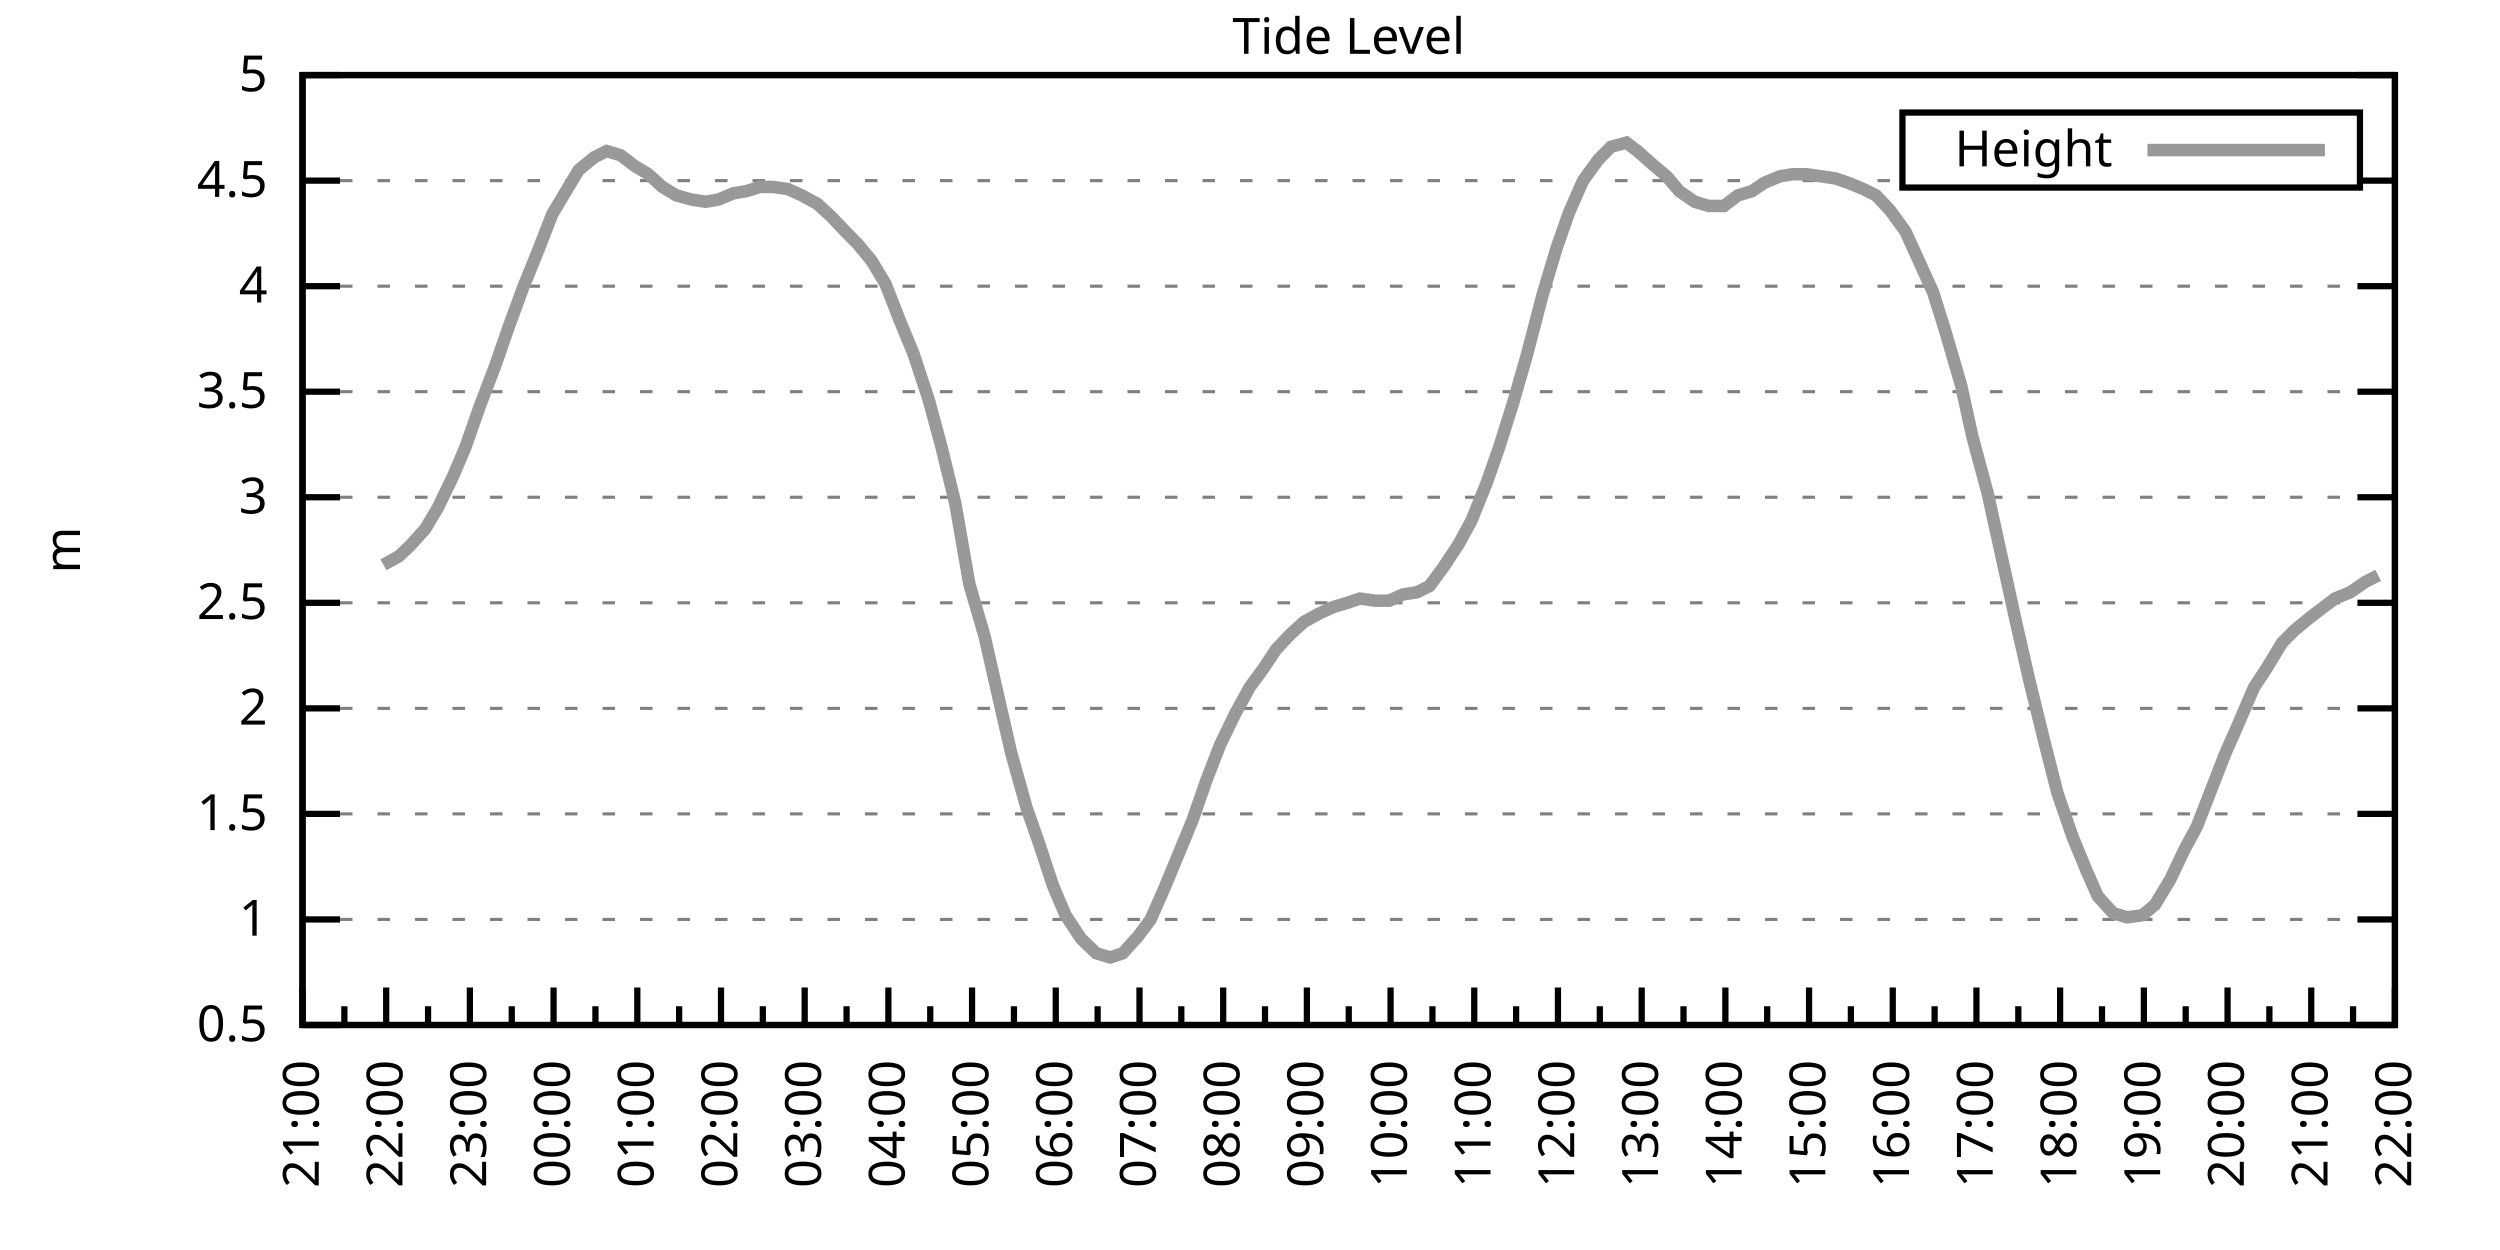
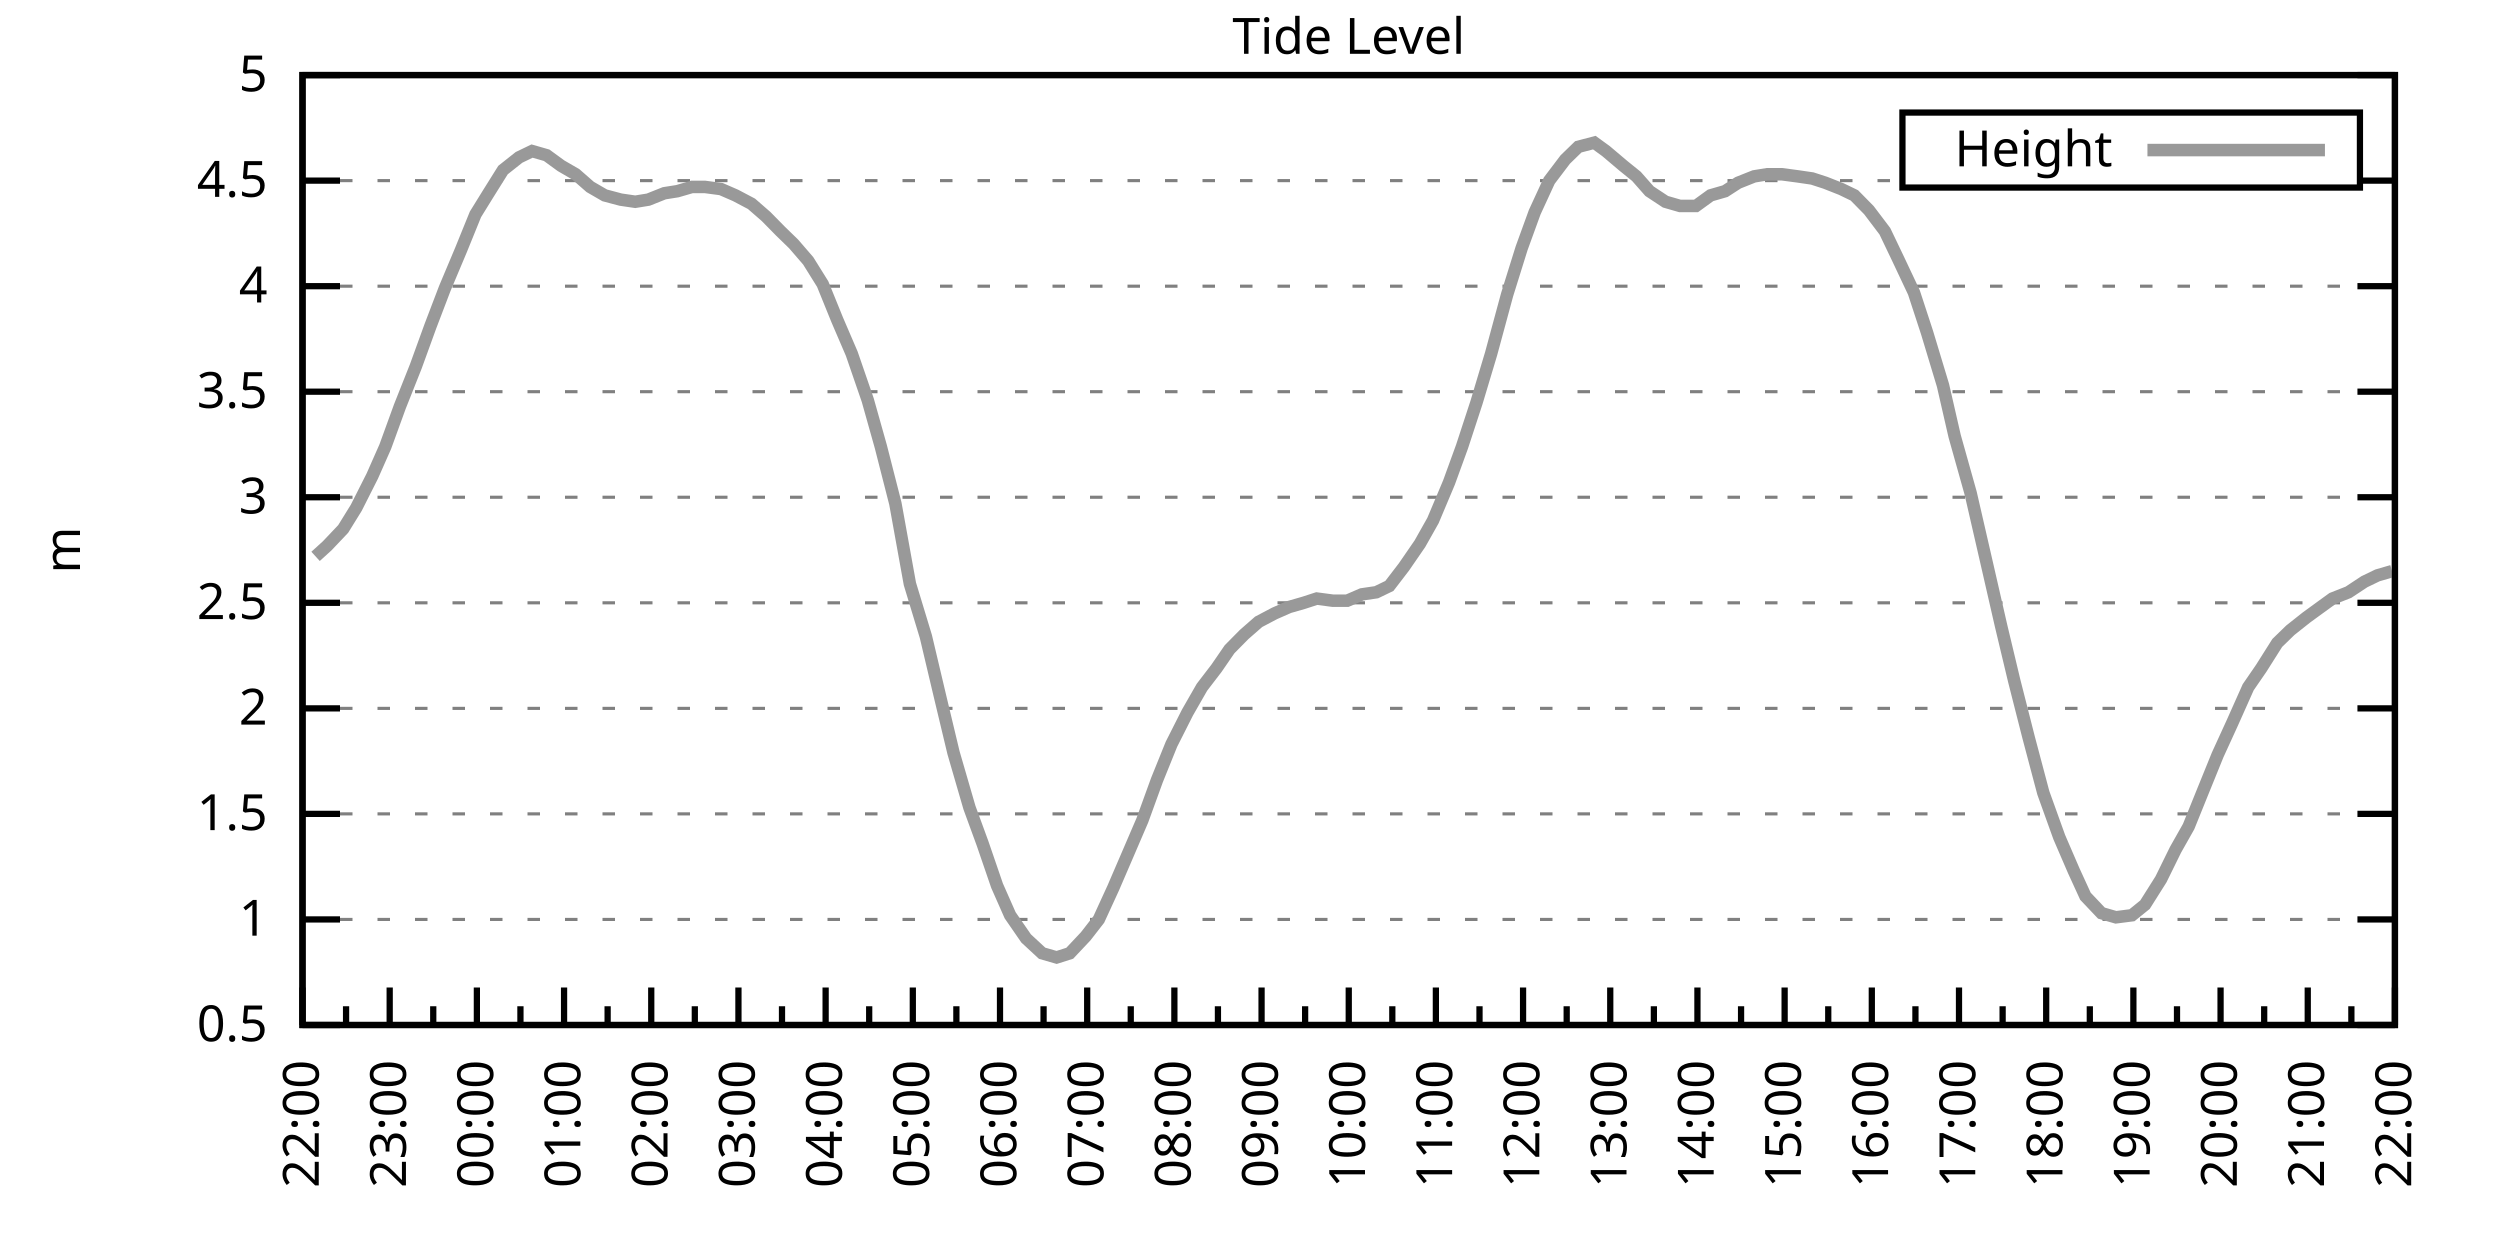
<svg xmlns="http://www.w3.org/2000/svg" xmlns:xlink="http://www.w3.org/1999/xlink" width="400" height="200" viewBox="0 0 400 200">
  <g id="gnuplot_canvas">
    <rect x="0" y="0" width="400" height="200" fill="none" />
    <defs>
      <circle id="gpDot" r="0.5" stroke-width="0.5" stroke="currentColor" />
      <path id="gpPt0" stroke-width="0.333" stroke="currentColor" d="M-1,0 h2 M0,-1 v2" />
      <path id="gpPt1" stroke-width="0.333" stroke="currentColor" d="M-1,-1 L1,1 M1,-1 L-1,1" />
      <path id="gpPt2" stroke-width="0.333" stroke="currentColor" d="M-1,0 L1,0 M0,-1 L0,1 M-1,-1 L1,1 M-1,1 L1,-1" />
      <rect id="gpPt3" stroke-width="0.333" stroke="currentColor" x="-1" y="-1" width="2" height="2" />
      <rect id="gpPt4" stroke-width="0.333" stroke="currentColor" fill="currentColor" x="-1" y="-1" width="2" height="2" />
      <circle id="gpPt5" stroke-width="0.333" stroke="currentColor" cx="0" cy="0" r="1" />
      <use xlink:href="#gpPt5" id="gpPt6" fill="currentColor" stroke="none" />
      <path id="gpPt7" stroke-width="0.333" stroke="currentColor" d="M0,-1.33 L-1.33,0.67 L1.33,0.67 z" />
      <use xlink:href="#gpPt7" id="gpPt8" fill="currentColor" stroke="none" />
      <use xlink:href="#gpPt7" id="gpPt9" stroke="currentColor" transform="rotate(180)" />
      <use xlink:href="#gpPt9" id="gpPt10" fill="currentColor" stroke="none" />
      <use xlink:href="#gpPt3" id="gpPt11" stroke="currentColor" transform="rotate(45)" />
      <use xlink:href="#gpPt11" id="gpPt12" fill="currentColor" stroke="none" />
      <path id="gpPt13" stroke-width="0.333" stroke="currentColor" d="M0,1.330 L1.265,0.411 L0.782,-1.067 L-0.782,-1.076 L-1.265,0.411 z" />
      <use xlink:href="#gpPt13" id="gpPt14" fill="currentColor" stroke="none" />
      <filter id="textbox" filterUnits="objectBoundingBox" x="0" y="0" height="1" width="1">
        <feFlood flood-color="white" flood-opacity="1" result="bgnd" />
        <feComposite in="SourceGraphic" in2="bgnd" operator="atop" />
      </filter>
      <filter id="greybox" filterUnits="objectBoundingBox" x="0" y="0" height="1" width="1">
        <feFlood flood-color="lightgrey" flood-opacity="1" result="grey" />
        <feComposite in="SourceGraphic" in2="grey" operator="atop" />
      </filter>
    </defs>
    <g fill="none" color="white" stroke="currentColor" stroke-width="1.00" stroke-linecap="butt" stroke-linejoin="miter">
</g>
    <g fill="none" color="black" stroke="currentColor" stroke-width="1.00" stroke-linecap="butt" stroke-linejoin="miter">
      <g stroke="none" shape-rendering="crispEdges">
        <polygon fill="rgb(255, 255, 255)" points="48.40,164.00 383.18,164.00 383.18,12.02 48.40,12.02 " />
      </g>
    </g>
    <g fill="none" color="black" stroke="currentColor" stroke-width="1.00" stroke-linecap="butt" stroke-linejoin="miter">
</g>
    <g fill="none" color="black" stroke="black" stroke-width="0.50" stroke-linecap="butt" stroke-linejoin="miter">
</g>
    <g fill="none" color="gray" stroke="currentColor" stroke-width="0.50" stroke-linecap="butt" stroke-linejoin="miter">
      <path stroke="gray" stroke-dasharray="2,4" class="gridline" d="M48.40,164.00 L383.19,164.00  " />
    </g>
    <g fill="none" color="gray" stroke="gray" stroke-width="1.00" stroke-linecap="butt" stroke-linejoin="miter">
</g>
    <g fill="none" color="black" stroke="currentColor" stroke-width="1.00" stroke-linecap="butt" stroke-linejoin="miter">
      <path stroke="black" d="M48.40,164.00 L54.40,164.00 M383.19,164.00 L377.19,164.00  " />
      <g transform="translate(42.80,166.60)" stroke="none" fill="black" font-family="Sans" font-size="8.00" text-anchor="end">
        <text>
          <tspan font-family="Sans"> 0.5</tspan>
        </text>
      </g>
    </g>
    <g fill="none" color="black" stroke="currentColor" stroke-width="1.00" stroke-linecap="butt" stroke-linejoin="miter">
</g>
    <g fill="none" color="black" stroke="black" stroke-width="0.50" stroke-linecap="butt" stroke-linejoin="miter">
</g>
    <g fill="none" color="gray" stroke="currentColor" stroke-width="0.50" stroke-linecap="butt" stroke-linejoin="miter">
      <path stroke="gray" stroke-dasharray="2,4" class="gridline" d="M48.40,147.11 L383.19,147.11  " />
    </g>
    <g fill="none" color="gray" stroke="gray" stroke-width="1.00" stroke-linecap="butt" stroke-linejoin="miter">
</g>
    <g fill="none" color="black" stroke="currentColor" stroke-width="1.00" stroke-linecap="butt" stroke-linejoin="miter">
      <path stroke="black" d="M48.40,147.11 L54.40,147.11 M383.19,147.11 L377.19,147.11  " />
      <g transform="translate(42.80,149.71)" stroke="none" fill="black" font-family="Sans" font-size="8.00" text-anchor="end">
        <text>
          <tspan font-family="Sans"> 1</tspan>
        </text>
      </g>
    </g>
    <g fill="none" color="black" stroke="currentColor" stroke-width="1.00" stroke-linecap="butt" stroke-linejoin="miter">
</g>
    <g fill="none" color="black" stroke="black" stroke-width="0.50" stroke-linecap="butt" stroke-linejoin="miter">
</g>
    <g fill="none" color="gray" stroke="currentColor" stroke-width="0.50" stroke-linecap="butt" stroke-linejoin="miter">
      <path stroke="gray" stroke-dasharray="2,4" class="gridline" d="M48.40,130.22 L383.19,130.22  " />
    </g>
    <g fill="none" color="gray" stroke="gray" stroke-width="1.00" stroke-linecap="butt" stroke-linejoin="miter">
</g>
    <g fill="none" color="black" stroke="currentColor" stroke-width="1.00" stroke-linecap="butt" stroke-linejoin="miter">
      <path stroke="black" d="M48.40,130.22 L54.40,130.22 M383.19,130.22 L377.19,130.22  " />
      <g transform="translate(42.80,132.82)" stroke="none" fill="black" font-family="Sans" font-size="8.00" text-anchor="end">
        <text>
          <tspan font-family="Sans"> 1.5</tspan>
        </text>
      </g>
    </g>
    <g fill="none" color="black" stroke="currentColor" stroke-width="1.00" stroke-linecap="butt" stroke-linejoin="miter">
</g>
    <g fill="none" color="black" stroke="black" stroke-width="0.50" stroke-linecap="butt" stroke-linejoin="miter">
</g>
    <g fill="none" color="gray" stroke="currentColor" stroke-width="0.50" stroke-linecap="butt" stroke-linejoin="miter">
      <path stroke="gray" stroke-dasharray="2,4" class="gridline" d="M48.40,113.34 L383.19,113.34  " />
    </g>
    <g fill="none" color="gray" stroke="gray" stroke-width="1.00" stroke-linecap="butt" stroke-linejoin="miter">
</g>
    <g fill="none" color="black" stroke="currentColor" stroke-width="1.00" stroke-linecap="butt" stroke-linejoin="miter">
      <path stroke="black" d="M48.40,113.34 L54.40,113.34 M383.19,113.34 L377.19,113.34  " />
      <g transform="translate(42.80,115.94)" stroke="none" fill="black" font-family="Sans" font-size="8.00" text-anchor="end">
        <text>
          <tspan font-family="Sans"> 2</tspan>
        </text>
      </g>
    </g>
    <g fill="none" color="black" stroke="currentColor" stroke-width="1.00" stroke-linecap="butt" stroke-linejoin="miter">
</g>
    <g fill="none" color="black" stroke="black" stroke-width="0.50" stroke-linecap="butt" stroke-linejoin="miter">
</g>
    <g fill="none" color="gray" stroke="currentColor" stroke-width="0.50" stroke-linecap="butt" stroke-linejoin="miter">
      <path stroke="gray" stroke-dasharray="2,4" class="gridline" d="M48.40,96.45 L383.19,96.45  " />
    </g>
    <g fill="none" color="gray" stroke="gray" stroke-width="1.00" stroke-linecap="butt" stroke-linejoin="miter">
</g>
    <g fill="none" color="black" stroke="currentColor" stroke-width="1.00" stroke-linecap="butt" stroke-linejoin="miter">
      <path stroke="black" d="M48.40,96.45 L54.40,96.45 M383.19,96.45 L377.19,96.45  " />
      <g transform="translate(42.80,99.05)" stroke="none" fill="black" font-family="Sans" font-size="8.00" text-anchor="end">
        <text>
          <tspan font-family="Sans"> 2.5</tspan>
        </text>
      </g>
    </g>
    <g fill="none" color="black" stroke="currentColor" stroke-width="1.00" stroke-linecap="butt" stroke-linejoin="miter">
</g>
    <g fill="none" color="black" stroke="black" stroke-width="0.50" stroke-linecap="butt" stroke-linejoin="miter">
</g>
    <g fill="none" color="gray" stroke="currentColor" stroke-width="0.50" stroke-linecap="butt" stroke-linejoin="miter">
      <path stroke="gray" stroke-dasharray="2,4" class="gridline" d="M48.40,79.56 L383.19,79.56  " />
    </g>
    <g fill="none" color="gray" stroke="gray" stroke-width="1.00" stroke-linecap="butt" stroke-linejoin="miter">
</g>
    <g fill="none" color="black" stroke="currentColor" stroke-width="1.00" stroke-linecap="butt" stroke-linejoin="miter">
      <path stroke="black" d="M48.40,79.56 L54.40,79.56 M383.19,79.56 L377.19,79.56  " />
      <g transform="translate(42.80,82.16)" stroke="none" fill="black" font-family="Sans" font-size="8.00" text-anchor="end">
        <text>
          <tspan font-family="Sans"> 3</tspan>
        </text>
      </g>
    </g>
    <g fill="none" color="black" stroke="currentColor" stroke-width="1.00" stroke-linecap="butt" stroke-linejoin="miter">
</g>
    <g fill="none" color="black" stroke="black" stroke-width="0.50" stroke-linecap="butt" stroke-linejoin="miter">
</g>
    <g fill="none" color="gray" stroke="currentColor" stroke-width="0.50" stroke-linecap="butt" stroke-linejoin="miter">
      <path stroke="gray" stroke-dasharray="2,4" class="gridline" d="M48.40,62.67 L383.19,62.67  " />
    </g>
    <g fill="none" color="gray" stroke="gray" stroke-width="1.00" stroke-linecap="butt" stroke-linejoin="miter">
</g>
    <g fill="none" color="black" stroke="currentColor" stroke-width="1.00" stroke-linecap="butt" stroke-linejoin="miter">
      <path stroke="black" d="M48.40,62.67 L54.40,62.67 M383.19,62.67 L377.19,62.67  " />
      <g transform="translate(42.80,65.27)" stroke="none" fill="black" font-family="Sans" font-size="8.00" text-anchor="end">
        <text>
          <tspan font-family="Sans"> 3.5</tspan>
        </text>
      </g>
    </g>
    <g fill="none" color="black" stroke="currentColor" stroke-width="1.00" stroke-linecap="butt" stroke-linejoin="miter">
</g>
    <g fill="none" color="black" stroke="black" stroke-width="0.50" stroke-linecap="butt" stroke-linejoin="miter">
</g>
    <g fill="none" color="gray" stroke="currentColor" stroke-width="0.50" stroke-linecap="butt" stroke-linejoin="miter">
      <path stroke="gray" stroke-dasharray="2,4" class="gridline" d="M48.40,45.79 L383.19,45.79  " />
    </g>
    <g fill="none" color="gray" stroke="gray" stroke-width="1.00" stroke-linecap="butt" stroke-linejoin="miter">
</g>
    <g fill="none" color="black" stroke="currentColor" stroke-width="1.00" stroke-linecap="butt" stroke-linejoin="miter">
      <path stroke="black" d="M48.40,45.79 L54.40,45.79 M383.19,45.79 L377.19,45.79  " />
      <g transform="translate(42.80,48.39)" stroke="none" fill="black" font-family="Sans" font-size="8.00" text-anchor="end">
        <text>
          <tspan font-family="Sans"> 4</tspan>
        </text>
      </g>
    </g>
    <g fill="none" color="black" stroke="currentColor" stroke-width="1.00" stroke-linecap="butt" stroke-linejoin="miter">
</g>
    <g fill="none" color="black" stroke="black" stroke-width="0.50" stroke-linecap="butt" stroke-linejoin="miter">
</g>
    <g fill="none" color="gray" stroke="currentColor" stroke-width="0.50" stroke-linecap="butt" stroke-linejoin="miter">
      <path stroke="gray" stroke-dasharray="2,4" class="gridline" d="M48.40,28.90 L304.39,28.90 M377.59,28.90 L383.19,28.90  " />
    </g>
    <g fill="none" color="gray" stroke="gray" stroke-width="1.00" stroke-linecap="butt" stroke-linejoin="miter">
</g>
    <g fill="none" color="black" stroke="currentColor" stroke-width="1.00" stroke-linecap="butt" stroke-linejoin="miter">
      <path stroke="black" d="M48.40,28.90 L54.40,28.90 M383.19,28.90 L377.19,28.90  " />
      <g transform="translate(42.80,31.50)" stroke="none" fill="black" font-family="Sans" font-size="8.00" text-anchor="end">
        <text>
          <tspan font-family="Sans"> 4.5</tspan>
        </text>
      </g>
    </g>
    <g fill="none" color="black" stroke="currentColor" stroke-width="1.00" stroke-linecap="butt" stroke-linejoin="miter">
</g>
    <g fill="none" color="black" stroke="black" stroke-width="0.50" stroke-linecap="butt" stroke-linejoin="miter">
</g>
    <g fill="none" color="gray" stroke="currentColor" stroke-width="0.50" stroke-linecap="butt" stroke-linejoin="miter">
      <path stroke="gray" stroke-dasharray="2,4" class="gridline" d="M48.40,12.01 L383.19,12.01  " />
    </g>
    <g fill="none" color="gray" stroke="gray" stroke-width="1.00" stroke-linecap="butt" stroke-linejoin="miter">
</g>
    <g fill="none" color="black" stroke="currentColor" stroke-width="1.00" stroke-linecap="butt" stroke-linejoin="miter">
      <path stroke="black" d="M48.40,12.01 L54.40,12.01 M383.19,12.01 L377.19,12.01  " />
      <g transform="translate(42.80,14.61)" stroke="none" fill="black" font-family="Sans" font-size="8.00" text-anchor="end">
        <text>
          <tspan font-family="Sans"> 5</tspan>
        </text>
      </g>
    </g>
    <g fill="none" color="black" stroke="currentColor" stroke-width="1.00" stroke-linecap="butt" stroke-linejoin="miter">
      <path stroke="black" d="M48.40,164.00 L48.40,158.00  " />
      <g transform="translate(51.00,169.60) rotate(270)" stroke="none" fill="black" font-family="Sans" font-size="8.00" text-anchor="end">
        <text>
+           <tspan font-family="Sans">22:00</tspan>
+         </text>
+       </g>
+     </g>
+     <g fill="none" color="black" stroke="currentColor" stroke-width="1.00" stroke-linecap="butt" stroke-linejoin="miter">
+       <path stroke="black" d="M55.37,164.00 L55.37,161.00 M62.35,164.00 L62.35,158.00  " />
+       <g transform="translate(64.95,169.60) rotate(270)" stroke="none" fill="black" font-family="Sans" font-size="8.00" text-anchor="end">
+         <text>
+           <tspan font-family="Sans">23:00</tspan>
+         </text>
+       </g>
+     </g>
+     <g fill="none" color="black" stroke="currentColor" stroke-width="1.00" stroke-linecap="butt" stroke-linejoin="miter">
+       <path stroke="black" d="M69.32,164.00 L69.32,161.00 M76.30,164.00 L76.30,158.00  " />
+       <g transform="translate(78.90,169.60) rotate(270)" stroke="none" fill="black" font-family="Sans" font-size="8.00" text-anchor="end">
+         <text>
+           <tspan font-family="Sans">00:00</tspan>
+         </text>
+       </g>
+     </g>
+     <g fill="none" color="black" stroke="currentColor" stroke-width="1.00" stroke-linecap="butt" stroke-linejoin="miter">
+       <path stroke="black" d="M83.27,164.00 L83.27,161.00 M90.25,164.00 L90.25,158.00  " />
+       <g transform="translate(92.85,169.60) rotate(270)" stroke="none" fill="black" font-family="Sans" font-size="8.00" text-anchor="end">
+         <text>
+           <tspan font-family="Sans">01:00</tspan>
+         </text>
+       </g>
+     </g>
+     <g fill="none" color="black" stroke="currentColor" stroke-width="1.00" stroke-linecap="butt" stroke-linejoin="miter">
+       <path stroke="black" d="M97.22,164.00 L97.22,161.00 M104.20,164.00 L104.20,158.00  " />
+       <g transform="translate(106.80,169.60) rotate(270)" stroke="none" fill="black" font-family="Sans" font-size="8.00" text-anchor="end">
+         <text>
+           <tspan font-family="Sans">02:00</tspan>
+         </text>
+       </g>
+     </g>
+     <g fill="none" color="black" stroke="currentColor" stroke-width="1.00" stroke-linecap="butt" stroke-linejoin="miter">
+       <path stroke="black" d="M111.17,164.00 L111.17,161.00 M118.15,164.00 L118.15,158.00  " />
+       <g transform="translate(120.75,169.60) rotate(270)" stroke="none" fill="black" font-family="Sans" font-size="8.00" text-anchor="end">
+         <text>
+           <tspan font-family="Sans">03:00</tspan>
+         </text>
+       </g>
+     </g>
+     <g fill="none" color="black" stroke="currentColor" stroke-width="1.00" stroke-linecap="butt" stroke-linejoin="miter">
+       <path stroke="black" d="M125.12,164.00 L125.12,161.00 M132.10,164.00 L132.10,158.00  " />
+       <g transform="translate(134.70,169.60) rotate(270)" stroke="none" fill="black" font-family="Sans" font-size="8.00" text-anchor="end">
+         <text>
+           <tspan font-family="Sans">04:00</tspan>
+         </text>
+       </g>
+     </g>
+     <g fill="none" color="black" stroke="currentColor" stroke-width="1.00" stroke-linecap="butt" stroke-linejoin="miter">
+       <path stroke="black" d="M139.07,164.00 L139.07,161.00 M146.05,164.00 L146.05,158.00  " />
+       <g transform="translate(148.65,169.60) rotate(270)" stroke="none" fill="black" font-family="Sans" font-size="8.00" text-anchor="end">
+         <text>
+           <tspan font-family="Sans">05:00</tspan>
+         </text>
+       </g>
+     </g>
+     <g fill="none" color="black" stroke="currentColor" stroke-width="1.00" stroke-linecap="butt" stroke-linejoin="miter">
+       <path stroke="black" d="M153.02,164.00 L153.02,161.00 M160.00,164.00 L160.00,158.00  " />
+       <g transform="translate(162.60,169.60) rotate(270)" stroke="none" fill="black" font-family="Sans" font-size="8.00" text-anchor="end">
+         <text>
+           <tspan font-family="Sans">06:00</tspan>
+         </text>
+       </g>
+     </g>
+     <g fill="none" color="black" stroke="currentColor" stroke-width="1.00" stroke-linecap="butt" stroke-linejoin="miter">
+       <path stroke="black" d="M166.97,164.00 L166.97,161.00 M173.95,164.00 L173.95,158.00  " />
+       <g transform="translate(176.55,169.60) rotate(270)" stroke="none" fill="black" font-family="Sans" font-size="8.00" text-anchor="end">
+         <text>
+           <tspan font-family="Sans">07:00</tspan>
+         </text>
+       </g>
+     </g>
+     <g fill="none" color="black" stroke="currentColor" stroke-width="1.00" stroke-linecap="butt" stroke-linejoin="miter">
+       <path stroke="black" d="M180.92,164.00 L180.92,161.00 M187.90,164.00 L187.90,158.00  " />
+       <g transform="translate(190.50,169.60) rotate(270)" stroke="none" fill="black" font-family="Sans" font-size="8.00" text-anchor="end">
+         <text>
+           <tspan font-family="Sans">08:00</tspan>
+         </text>
+       </g>
+     </g>
+     <g fill="none" color="black" stroke="currentColor" stroke-width="1.00" stroke-linecap="butt" stroke-linejoin="miter">
+       <path stroke="black" d="M194.87,164.00 L194.87,161.00 M201.85,164.00 L201.85,158.00  " />
+       <g transform="translate(204.45,169.60) rotate(270)" stroke="none" fill="black" font-family="Sans" font-size="8.00" text-anchor="end">
+         <text>
+           <tspan font-family="Sans">09:00</tspan>
+         </text>
+       </g>
+     </g>
+     <g fill="none" color="black" stroke="currentColor" stroke-width="1.00" stroke-linecap="butt" stroke-linejoin="miter">
+       <path stroke="black" d="M208.82,164.00 L208.82,161.00 M215.80,164.00 L215.80,158.00  " />
+       <g transform="translate(218.40,169.60) rotate(270)" stroke="none" fill="black" font-family="Sans" font-size="8.00" text-anchor="end">
+         <text>
+           <tspan font-family="Sans">10:00</tspan>
+         </text>
+       </g>
+     </g>
+     <g fill="none" color="black" stroke="currentColor" stroke-width="1.00" stroke-linecap="butt" stroke-linejoin="miter">
+       <path stroke="black" d="M222.77,164.00 L222.77,161.00 M229.74,164.00 L229.74,158.00  " />
+       <g transform="translate(232.34,169.60) rotate(270)" stroke="none" fill="black" font-family="Sans" font-size="8.00" text-anchor="end">
+         <text>
+           <tspan font-family="Sans">11:00</tspan>
+         </text>
+       </g>
+     </g>
+     <g fill="none" color="black" stroke="currentColor" stroke-width="1.00" stroke-linecap="butt" stroke-linejoin="miter">
+       <path stroke="black" d="M236.72,164.00 L236.72,161.00 M243.69,164.00 L243.69,158.00  " />
+       <g transform="translate(246.29,169.60) rotate(270)" stroke="none" fill="black" font-family="Sans" font-size="8.00" text-anchor="end">
+         <text>
+           <tspan font-family="Sans">12:00</tspan>
+         </text>
+       </g>
+     </g>
+     <g fill="none" color="black" stroke="currentColor" stroke-width="1.00" stroke-linecap="butt" stroke-linejoin="miter">
+       <path stroke="black" d="M250.67,164.00 L250.67,161.00 M257.64,164.00 L257.64,158.00  " />
+       <g transform="translate(260.24,169.60) rotate(270)" stroke="none" fill="black" font-family="Sans" font-size="8.00" text-anchor="end">
+         <text>
+           <tspan font-family="Sans">13:00</tspan>
+         </text>
+       </g>
+     </g>
+     <g fill="none" color="black" stroke="currentColor" stroke-width="1.00" stroke-linecap="butt" stroke-linejoin="miter">
+       <path stroke="black" d="M264.62,164.00 L264.62,161.00 M271.59,164.00 L271.59,158.00  " />
+       <g transform="translate(274.19,169.60) rotate(270)" stroke="none" fill="black" font-family="Sans" font-size="8.00" text-anchor="end">
+         <text>
+           <tspan font-family="Sans">14:00</tspan>
+         </text>
+       </g>
+     </g>
+     <g fill="none" color="black" stroke="currentColor" stroke-width="1.00" stroke-linecap="butt" stroke-linejoin="miter">
+       <path stroke="black" d="M278.57,164.00 L278.57,161.00 M285.54,164.00 L285.54,158.00  " />
+       <g transform="translate(288.14,169.60) rotate(270)" stroke="none" fill="black" font-family="Sans" font-size="8.00" text-anchor="end">
+         <text>
+           <tspan font-family="Sans">15:00</tspan>
+         </text>
+       </g>
+     </g>
+     <g fill="none" color="black" stroke="currentColor" stroke-width="1.00" stroke-linecap="butt" stroke-linejoin="miter">
+       <path stroke="black" d="M292.52,164.00 L292.52,161.00 M299.49,164.00 L299.49,158.00  " />
+       <g transform="translate(302.09,169.60) rotate(270)" stroke="none" fill="black" font-family="Sans" font-size="8.00" text-anchor="end">
+         <text>
+           <tspan font-family="Sans">16:00</tspan>
+         </text>
+       </g>
+     </g>
+     <g fill="none" color="black" stroke="currentColor" stroke-width="1.00" stroke-linecap="butt" stroke-linejoin="miter">
+       <path stroke="black" d="M306.47,164.00 L306.47,161.00 M313.44,164.00 L313.44,158.00  " />
+       <g transform="translate(316.04,169.60) rotate(270)" stroke="none" fill="black" font-family="Sans" font-size="8.00" text-anchor="end">
+         <text>
+           <tspan font-family="Sans">17:00</tspan>
+         </text>
+       </g>
+     </g>
+     <g fill="none" color="black" stroke="currentColor" stroke-width="1.00" stroke-linecap="butt" stroke-linejoin="miter">
+       <path stroke="black" d="M320.42,164.00 L320.42,161.00 M327.39,164.00 L327.39,158.00  " />
+       <g transform="translate(329.99,169.60) rotate(270)" stroke="none" fill="black" font-family="Sans" font-size="8.00" text-anchor="end">
+         <text>
+           <tspan font-family="Sans">18:00</tspan>
+         </text>
+       </g>
+     </g>
+     <g fill="none" color="black" stroke="currentColor" stroke-width="1.00" stroke-linecap="butt" stroke-linejoin="miter">
+       <path stroke="black" d="M334.37,164.00 L334.37,161.00 M341.34,164.00 L341.34,158.00  " />
+       <g transform="translate(343.94,169.60) rotate(270)" stroke="none" fill="black" font-family="Sans" font-size="8.00" text-anchor="end">
+         <text>
+           <tspan font-family="Sans">19:00</tspan>
+         </text>
+       </g>
+     </g>
+     <g fill="none" color="black" stroke="currentColor" stroke-width="1.00" stroke-linecap="butt" stroke-linejoin="miter">
+       <path stroke="black" d="M348.32,164.00 L348.32,161.00 M355.29,164.00 L355.29,158.00  " />
+       <g transform="translate(357.89,169.60) rotate(270)" stroke="none" fill="black" font-family="Sans" font-size="8.00" text-anchor="end">
+         <text>
+           <tspan font-family="Sans">20:00</tspan>
+         </text>
+       </g>
+     </g>
+     <g fill="none" color="black" stroke="currentColor" stroke-width="1.00" stroke-linecap="butt" stroke-linejoin="miter">
+       <path stroke="black" d="M362.27,164.00 L362.27,161.00 M369.24,164.00 L369.24,158.00  " />
+       <g transform="translate(371.84,169.60) rotate(270)" stroke="none" fill="black" font-family="Sans" font-size="8.00" text-anchor="end">
+         <text>
          <tspan font-family="Sans">21:00</tspan>
        </text>
      </g>
    </g>
    <g fill="none" color="black" stroke="currentColor" stroke-width="1.00" stroke-linecap="butt" stroke-linejoin="miter">
-       <path stroke="black" d="M55.10,164.00 L55.10,161.00 M61.79,164.00 L61.79,158.00  " />
-       <g transform="translate(64.39,169.60) rotate(270)" stroke="none" fill="black" font-family="Sans" font-size="8.00" text-anchor="end">
-         <text>
-           <tspan font-family="Sans">22:00</tspan>
-         </text>
-       </g>
-     </g>
-     <g fill="none" color="black" stroke="currentColor" stroke-width="1.00" stroke-linecap="butt" stroke-linejoin="miter">
-       <path stroke="black" d="M68.49,164.00 L68.49,161.00 M75.18,164.00 L75.18,158.00  " />
-       <g transform="translate(77.78,169.60) rotate(270)" stroke="none" fill="black" font-family="Sans" font-size="8.00" text-anchor="end">
-         <text>
-           <tspan font-family="Sans">23:00</tspan>
-         </text>
-       </g>
-     </g>
-     <g fill="none" color="black" stroke="currentColor" stroke-width="1.00" stroke-linecap="butt" stroke-linejoin="miter">
-       <path stroke="black" d="M81.88,164.00 L81.88,161.00 M88.57,164.00 L88.57,158.00  " />
-       <g transform="translate(91.17,169.60) rotate(270)" stroke="none" fill="black" font-family="Sans" font-size="8.00" text-anchor="end">
-         <text>
-           <tspan font-family="Sans">00:00</tspan>
-         </text>
-       </g>
-     </g>
-     <g fill="none" color="black" stroke="currentColor" stroke-width="1.00" stroke-linecap="butt" stroke-linejoin="miter">
-       <path stroke="black" d="M95.27,164.00 L95.27,161.00 M101.97,164.00 L101.97,158.00  " />
-       <g transform="translate(104.57,169.60) rotate(270)" stroke="none" fill="black" font-family="Sans" font-size="8.00" text-anchor="end">
-         <text>
-           <tspan font-family="Sans">01:00</tspan>
-         </text>
-       </g>
-     </g>
-     <g fill="none" color="black" stroke="currentColor" stroke-width="1.00" stroke-linecap="butt" stroke-linejoin="miter">
-       <path stroke="black" d="M108.66,164.00 L108.66,161.00 M115.36,164.00 L115.36,158.00  " />
-       <g transform="translate(117.96,169.60) rotate(270)" stroke="none" fill="black" font-family="Sans" font-size="8.00" text-anchor="end">
-         <text>
-           <tspan font-family="Sans">02:00</tspan>
-         </text>
-       </g>
-     </g>
-     <g fill="none" color="black" stroke="currentColor" stroke-width="1.00" stroke-linecap="butt" stroke-linejoin="miter">
-       <path stroke="black" d="M122.05,164.00 L122.05,161.00 M128.75,164.00 L128.75,158.00  " />
-       <g transform="translate(131.35,169.60) rotate(270)" stroke="none" fill="black" font-family="Sans" font-size="8.00" text-anchor="end">
-         <text>
-           <tspan font-family="Sans">03:00</tspan>
-         </text>
-       </g>
-     </g>
-     <g fill="none" color="black" stroke="currentColor" stroke-width="1.00" stroke-linecap="butt" stroke-linejoin="miter">
-       <path stroke="black" d="M135.45,164.00 L135.45,161.00 M142.14,164.00 L142.14,158.00  " />
-       <g transform="translate(144.74,169.60) rotate(270)" stroke="none" fill="black" font-family="Sans" font-size="8.00" text-anchor="end">
-         <text>
-           <tspan font-family="Sans">04:00</tspan>
-         </text>
-       </g>
-     </g>
-     <g fill="none" color="black" stroke="currentColor" stroke-width="1.00" stroke-linecap="butt" stroke-linejoin="miter">
-       <path stroke="black" d="M148.84,164.00 L148.84,161.00 M155.53,164.00 L155.53,158.00  " />
-       <g transform="translate(158.13,169.60) rotate(270)" stroke="none" fill="black" font-family="Sans" font-size="8.00" text-anchor="end">
-         <text>
-           <tspan font-family="Sans">05:00</tspan>
-         </text>
-       </g>
-     </g>
-     <g fill="none" color="black" stroke="currentColor" stroke-width="1.00" stroke-linecap="butt" stroke-linejoin="miter">
-       <path stroke="black" d="M162.23,164.00 L162.23,161.00 M168.92,164.00 L168.92,158.00  " />
-       <g transform="translate(171.52,169.60) rotate(270)" stroke="none" fill="black" font-family="Sans" font-size="8.00" text-anchor="end">
-         <text>
-           <tspan font-family="Sans">06:00</tspan>
-         </text>
-       </g>
-     </g>
-     <g fill="none" color="black" stroke="currentColor" stroke-width="1.00" stroke-linecap="butt" stroke-linejoin="miter">
-       <path stroke="black" d="M175.62,164.00 L175.62,161.00 M182.32,164.00 L182.32,158.00  " />
-       <g transform="translate(184.92,169.60) rotate(270)" stroke="none" fill="black" font-family="Sans" font-size="8.00" text-anchor="end">
-         <text>
-           <tspan font-family="Sans">07:00</tspan>
-         </text>
-       </g>
-     </g>
-     <g fill="none" color="black" stroke="currentColor" stroke-width="1.00" stroke-linecap="butt" stroke-linejoin="miter">
-       <path stroke="black" d="M189.01,164.00 L189.01,161.00 M195.71,164.00 L195.71,158.00  " />
-       <g transform="translate(198.31,169.60) rotate(270)" stroke="none" fill="black" font-family="Sans" font-size="8.00" text-anchor="end">
-         <text>
-           <tspan font-family="Sans">08:00</tspan>
-         </text>
-       </g>
-     </g>
-     <g fill="none" color="black" stroke="currentColor" stroke-width="1.00" stroke-linecap="butt" stroke-linejoin="miter">
-       <path stroke="black" d="M202.40,164.00 L202.40,161.00 M209.10,164.00 L209.10,158.00  " />
-       <g transform="translate(211.70,169.60) rotate(270)" stroke="none" fill="black" font-family="Sans" font-size="8.00" text-anchor="end">
-         <text>
-           <tspan font-family="Sans">09:00</tspan>
-         </text>
-       </g>
-     </g>
-     <g fill="none" color="black" stroke="currentColor" stroke-width="1.00" stroke-linecap="butt" stroke-linejoin="miter">
-       <path stroke="black" d="M215.80,164.00 L215.80,161.00 M222.49,164.00 L222.49,158.00  " />
-       <g transform="translate(225.09,169.60) rotate(270)" stroke="none" fill="black" font-family="Sans" font-size="8.00" text-anchor="end">
-         <text>
-           <tspan font-family="Sans">10:00</tspan>
-         </text>
-       </g>
-     </g>
-     <g fill="none" color="black" stroke="currentColor" stroke-width="1.00" stroke-linecap="butt" stroke-linejoin="miter">
-       <path stroke="black" d="M229.19,164.00 L229.19,161.00 M235.88,164.00 L235.88,158.00  " />
-       <g transform="translate(238.48,169.60) rotate(270)" stroke="none" fill="black" font-family="Sans" font-size="8.00" text-anchor="end">
-         <text>
-           <tspan font-family="Sans">11:00</tspan>
-         </text>
-       </g>
-     </g>
-     <g fill="none" color="black" stroke="currentColor" stroke-width="1.00" stroke-linecap="butt" stroke-linejoin="miter">
-       <path stroke="black" d="M242.58,164.00 L242.58,161.00 M249.27,164.00 L249.27,158.00  " />
-       <g transform="translate(251.87,169.60) rotate(270)" stroke="none" fill="black" font-family="Sans" font-size="8.00" text-anchor="end">
-         <text>
-           <tspan font-family="Sans">12:00</tspan>
-         </text>
-       </g>
-     </g>
-     <g fill="none" color="black" stroke="currentColor" stroke-width="1.00" stroke-linecap="butt" stroke-linejoin="miter">
-       <path stroke="black" d="M255.97,164.00 L255.97,161.00 M262.67,164.00 L262.67,158.00  " />
-       <g transform="translate(265.27,169.60) rotate(270)" stroke="none" fill="black" font-family="Sans" font-size="8.00" text-anchor="end">
-         <text>
-           <tspan font-family="Sans">13:00</tspan>
-         </text>
-       </g>
-     </g>
-     <g fill="none" color="black" stroke="currentColor" stroke-width="1.00" stroke-linecap="butt" stroke-linejoin="miter">
-       <path stroke="black" d="M269.36,164.00 L269.36,161.00 M276.06,164.00 L276.06,158.00  " />
-       <g transform="translate(278.66,169.60) rotate(270)" stroke="none" fill="black" font-family="Sans" font-size="8.00" text-anchor="end">
-         <text>
-           <tspan font-family="Sans">14:00</tspan>
-         </text>
-       </g>
-     </g>
-     <g fill="none" color="black" stroke="currentColor" stroke-width="1.00" stroke-linecap="butt" stroke-linejoin="miter">
-       <path stroke="black" d="M282.75,164.00 L282.75,161.00 M289.45,164.00 L289.45,158.00  " />
-       <g transform="translate(292.05,169.60) rotate(270)" stroke="none" fill="black" font-family="Sans" font-size="8.00" text-anchor="end">
-         <text>
-           <tspan font-family="Sans">15:00</tspan>
-         </text>
-       </g>
-     </g>
-     <g fill="none" color="black" stroke="currentColor" stroke-width="1.00" stroke-linecap="butt" stroke-linejoin="miter">
-       <path stroke="black" d="M296.14,164.00 L296.14,161.00 M302.84,164.00 L302.84,158.00  " />
-       <g transform="translate(305.44,169.60) rotate(270)" stroke="none" fill="black" font-family="Sans" font-size="8.00" text-anchor="end">
-         <text>
-           <tspan font-family="Sans">16:00</tspan>
-         </text>
-       </g>
-     </g>
-     <g fill="none" color="black" stroke="currentColor" stroke-width="1.00" stroke-linecap="butt" stroke-linejoin="miter">
-       <path stroke="black" d="M309.54,164.00 L309.54,161.00 M316.23,164.00 L316.23,158.00  " />
-       <g transform="translate(318.83,169.60) rotate(270)" stroke="none" fill="black" font-family="Sans" font-size="8.00" text-anchor="end">
-         <text>
-           <tspan font-family="Sans">17:00</tspan>
-         </text>
-       </g>
-     </g>
-     <g fill="none" color="black" stroke="currentColor" stroke-width="1.00" stroke-linecap="butt" stroke-linejoin="miter">
-       <path stroke="black" d="M322.93,164.00 L322.93,161.00 M329.62,164.00 L329.62,158.00  " />
-       <g transform="translate(332.22,169.60) rotate(270)" stroke="none" fill="black" font-family="Sans" font-size="8.00" text-anchor="end">
-         <text>
-           <tspan font-family="Sans">18:00</tspan>
-         </text>
-       </g>
-     </g>
-     <g fill="none" color="black" stroke="currentColor" stroke-width="1.00" stroke-linecap="butt" stroke-linejoin="miter">
-       <path stroke="black" d="M336.32,164.00 L336.32,161.00 M343.02,164.00 L343.02,158.00  " />
-       <g transform="translate(345.62,169.60) rotate(270)" stroke="none" fill="black" font-family="Sans" font-size="8.00" text-anchor="end">
-         <text>
-           <tspan font-family="Sans">19:00</tspan>
-         </text>
-       </g>
-     </g>
-     <g fill="none" color="black" stroke="currentColor" stroke-width="1.00" stroke-linecap="butt" stroke-linejoin="miter">
-       <path stroke="black" d="M349.71,164.00 L349.71,161.00 M356.41,164.00 L356.41,158.00  " />
-       <g transform="translate(359.01,169.60) rotate(270)" stroke="none" fill="black" font-family="Sans" font-size="8.00" text-anchor="end">
-         <text>
-           <tspan font-family="Sans">20:00</tspan>
-         </text>
-       </g>
-     </g>
-     <g fill="none" color="black" stroke="currentColor" stroke-width="1.00" stroke-linecap="butt" stroke-linejoin="miter">
-       <path stroke="black" d="M363.10,164.00 L363.10,161.00 M369.80,164.00 L369.80,158.00  " />
-       <g transform="translate(372.40,169.60) rotate(270)" stroke="none" fill="black" font-family="Sans" font-size="8.00" text-anchor="end">
-         <text>
-           <tspan font-family="Sans">21:00</tspan>
-         </text>
-       </g>
-     </g>
-     <g fill="none" color="black" stroke="currentColor" stroke-width="1.00" stroke-linecap="butt" stroke-linejoin="miter">
-       <path stroke="black" d="M376.49,164.00 L376.49,161.00 M383.19,164.00 L383.19,158.00  " />
+       <path stroke="black" d="M376.22,164.00 L376.22,161.00 M383.19,164.00 L383.19,158.00  " />
      <g transform="translate(385.79,169.60) rotate(270)" stroke="none" fill="black" font-family="Sans" font-size="8.00" text-anchor="end">
        <text>
          <tspan font-family="Sans">22:00</tspan>
        </text>
      </g>
    </g>
    <g fill="none" color="black" stroke="currentColor" stroke-width="1.00" stroke-linecap="butt" stroke-linejoin="miter">
</g>
    <g fill="none" color="black" stroke="currentColor" stroke-width="1.00" stroke-linecap="butt" stroke-linejoin="miter">
      <path stroke="black" d="M48.40,12.01 L48.40,164.00 L383.19,164.00 L383.19,12.01 L48.40,12.01 Z  " />
    </g>
    <g fill="none" color="black" stroke="currentColor" stroke-width="1.00" stroke-linecap="butt" stroke-linejoin="miter">
      <g transform="translate(12.80,88.01) rotate(270)" stroke="none" fill="black" font-family="Sans" font-size="8.00" text-anchor="middle">
        <text>
          <tspan font-family="Sans">m</tspan>
        </text>
      </g>
    </g>
    <g fill="none" color="black" stroke="currentColor" stroke-width="1.00" stroke-linecap="butt" stroke-linejoin="miter">
</g>
    <g fill="none" color="black" stroke="currentColor" stroke-width="1.00" stroke-linecap="butt" stroke-linejoin="miter">
      <path stroke="black" d="M304.39,30.01 L304.39,18.01 L377.59,18.01 L377.59,30.01 L304.39,30.01 Z  " />
    </g>
    <g id="Tide_level_plot_1">
      <g fill="none" color="white" stroke="black" stroke-width="2.00" stroke-linecap="butt" stroke-linejoin="miter">
</g>
      <g fill="none" color="black" stroke="currentColor" stroke-width="2.00" stroke-linecap="butt" stroke-linejoin="miter">
        <g transform="translate(337.99,26.61)" stroke="none" fill="black" font-family="Sans" font-size="8.00" text-anchor="end">
          <text>
            <tspan font-family="Sans">Height</tspan>
          </text>
        </g>
      </g>
      <g fill="none" color="black" stroke="currentColor" stroke-width="2.00" stroke-linecap="butt" stroke-linejoin="miter">
-         <path stroke="rgb(153, 153, 153)" d="M343.59,24.01 L371.99,24.01 M61.35,90.37 L63.80,89.02 L65.59,87.33 L68.04,84.63 L70.05,81.25 L72.50,76.18   L74.51,71.45 L76.75,65.04 L79.20,58.62 L81.43,52.20 L83.66,46.12 L86.12,40.04 L88.35,34.30 L90.36,30.92   L92.59,27.21 L95.05,25.18 L97.06,24.17 L99.29,24.84 L101.52,26.53 L103.75,27.88 L105.98,29.91 L108.22,31.26   L110.67,31.94 L112.90,32.28 L114.91,31.94 L117.37,30.92 L119.38,30.59 L121.61,29.91 L123.62,29.91 L126.07,30.25   L128.30,31.26 L130.76,32.61 L132.99,34.64 L135.22,37.00 L137.23,39.03 L139.46,41.73 L141.69,45.45 L143.93,51.19   L146.16,56.59 L148.61,64.02 L150.62,71.45 L152.85,80.57 L155.09,93.41 L157.54,101.85 L159.77,111.65 L161.78,120.43   L164.24,129.21 L166.25,134.95 L168.48,141.71 L170.49,146.44 L172.94,150.15 L175.40,152.52 L177.63,153.19 L179.64,152.52   L182.09,149.81 L184.10,147.11 L186.33,142.05 L188.57,136.64 L190.80,131.24 L193.03,124.82 L195.26,119.08 L197.72,114.01   L199.95,109.96 L202.18,106.92 L204.19,103.88 L206.42,101.52 L208.65,99.49 L211.11,98.14 L213.34,97.12 L215.57,96.45   L217.58,95.77 L220.04,96.11 L222.27,96.11 L224.50,95.10 L226.73,94.76 L228.74,93.75 L230.97,90.71 L233.43,86.99   L235.44,83.28 L237.89,77.20 L239.90,71.45 L242.13,64.36 L244.36,56.59 L246.82,47.14 L249.05,39.71 L251.06,33.96   L253.29,28.90 L255.75,25.52 L257.76,23.49 L260.21,22.82 L262.00,24.17 L264.67,26.53 L266.68,28.22 L268.69,30.59   L271.15,32.28 L273.38,32.95 L275.83,32.95 L278.07,31.26 L280.30,30.59 L282.31,29.24 L284.76,28.22 L286.77,27.88   L289.00,27.88 L291.46,28.22 L293.69,28.56 L295.70,29.24 L298.15,30.25 L300.16,31.26 L302.39,33.63 L304.85,37.00   L306.86,41.39 L309.31,46.80 L311.32,53.22 L313.78,61.66 L315.56,69.77 L318.02,78.89 L320.47,90.03 L322.70,100.16   L324.71,108.95 L326.95,118.07 L329.18,126.85 L331.63,133.94 L333.86,139.34 L335.65,143.40 L338.10,146.10 L340.34,146.77   L342.79,146.44 L344.80,144.75 L347.26,140.69 L349.49,135.97 L351.50,132.25 L353.73,126.51 L355.96,120.77 L358.19,115.70   L360.65,109.96 L362.66,106.92 L365.11,102.87 L367.12,100.84 L369.58,98.81 L371.81,97.12 L373.59,95.77 L376.05,94.76   L378.50,93.07 L380.51,92.06  " />
+         <path stroke="rgb(153, 153, 153)" d="M343.59,24.01 L371.99,24.01 M50.49,89.02 L52.35,87.33 L54.91,84.63 L57.00,81.25 L59.56,76.18 L61.65,71.45   L63.98,65.04 L66.53,58.62 L68.86,52.20 L71.18,46.12 L73.74,40.04 L76.07,34.30 L78.16,30.92 L80.48,27.21   L83.04,25.18 L85.13,24.17 L87.46,24.84 L89.78,26.53 L92.11,27.88 L94.43,29.91 L96.76,31.26 L99.32,31.94   L101.64,32.28 L103.73,31.94 L106.29,30.92 L108.38,30.59 L110.71,29.91 L112.80,29.91 L115.36,30.25 L117.68,31.26   L120.24,32.61 L122.57,34.64 L124.89,37.00 L126.98,39.03 L129.31,41.73 L131.63,45.45 L133.96,51.19 L136.28,56.59   L138.84,64.02 L140.93,71.45 L143.26,80.57 L145.58,93.41 L148.14,101.85 L150.46,111.65 L152.56,120.43 L155.11,129.21   L157.21,134.95 L159.53,141.71 L161.62,146.44 L164.18,150.15 L166.74,152.52 L169.06,153.19 L171.16,152.52 L173.71,149.81   L175.81,147.11 L178.13,142.05 L180.46,136.64 L182.78,131.24 L185.11,124.82 L187.43,119.08 L189.99,114.01 L192.31,109.96   L194.64,106.92 L196.73,103.88 L199.06,101.52 L201.38,99.49 L203.94,98.14 L206.26,97.12 L208.59,96.45 L210.68,95.77   L213.24,96.11 L215.56,96.11 L217.89,95.10 L220.21,94.76 L222.30,93.75 L224.63,90.71 L227.19,86.99 L229.28,83.28   L231.84,77.20 L233.93,71.45 L236.25,64.36 L238.58,56.59 L241.14,47.14 L243.46,39.71 L245.55,33.96 L247.88,28.90   L250.44,25.52 L252.53,23.49 L255.09,22.82 L256.95,24.17 L259.74,26.53 L261.83,28.22 L263.92,30.59 L266.48,32.28   L268.80,32.95 L271.36,32.95 L273.69,31.26 L276.01,30.59 L278.10,29.24 L280.66,28.22 L282.75,27.88 L285.08,27.88   L287.64,28.22 L289.96,28.56 L292.05,29.24 L294.61,30.25 L296.70,31.26 L299.03,33.63 L301.58,37.00 L303.68,41.39   L306.23,46.80 L308.33,53.22 L310.88,61.66 L312.74,69.77 L315.30,78.89 L317.86,90.03 L320.18,100.16 L322.28,108.95   L324.60,118.07 L326.93,126.85 L329.48,133.94 L331.81,139.34 L333.67,143.40 L336.23,146.10 L338.55,146.77 L341.11,146.44   L343.20,144.75 L345.76,140.69 L348.08,135.97 L350.18,132.25 L352.50,126.51 L354.83,120.77 L357.15,115.70 L359.71,109.96   L361.80,106.92 L364.36,102.87 L366.45,100.84 L369.01,98.81 L371.33,97.12 L373.19,95.77 L375.75,94.76 L378.31,93.07   L380.40,92.06 L382.73,91.38  " />
      </g>
    </g>
    <g fill="none" color="black" stroke="currentColor" stroke-width="2.00" stroke-linecap="butt" stroke-linejoin="miter">
</g>
    <g fill="none" color="black" stroke="black" stroke-width="1.00" stroke-linecap="butt" stroke-linejoin="miter">
</g>
    <g fill="none" color="black" stroke="currentColor" stroke-width="1.00" stroke-linecap="butt" stroke-linejoin="miter">
      <path stroke="black" d="M48.40,12.01 L48.40,164.00 L383.19,164.00 L383.19,12.01 L48.40,12.01 Z  " />
    </g>
    <g fill="none" color="black" stroke="currentColor" stroke-width="1.00" stroke-linecap="butt" stroke-linejoin="miter">
      <g transform="translate(215.79,8.61)" stroke="none" fill="black" font-family="Sans" font-size="8.00" text-anchor="middle">
        <text>
          <tspan font-family="Sans">Tide Level</tspan>
        </text>
      </g>
    </g>
    <g fill="none" color="black" stroke="currentColor" stroke-width="1.00" stroke-linecap="butt" stroke-linejoin="miter">
</g>
  </g>
</svg>
